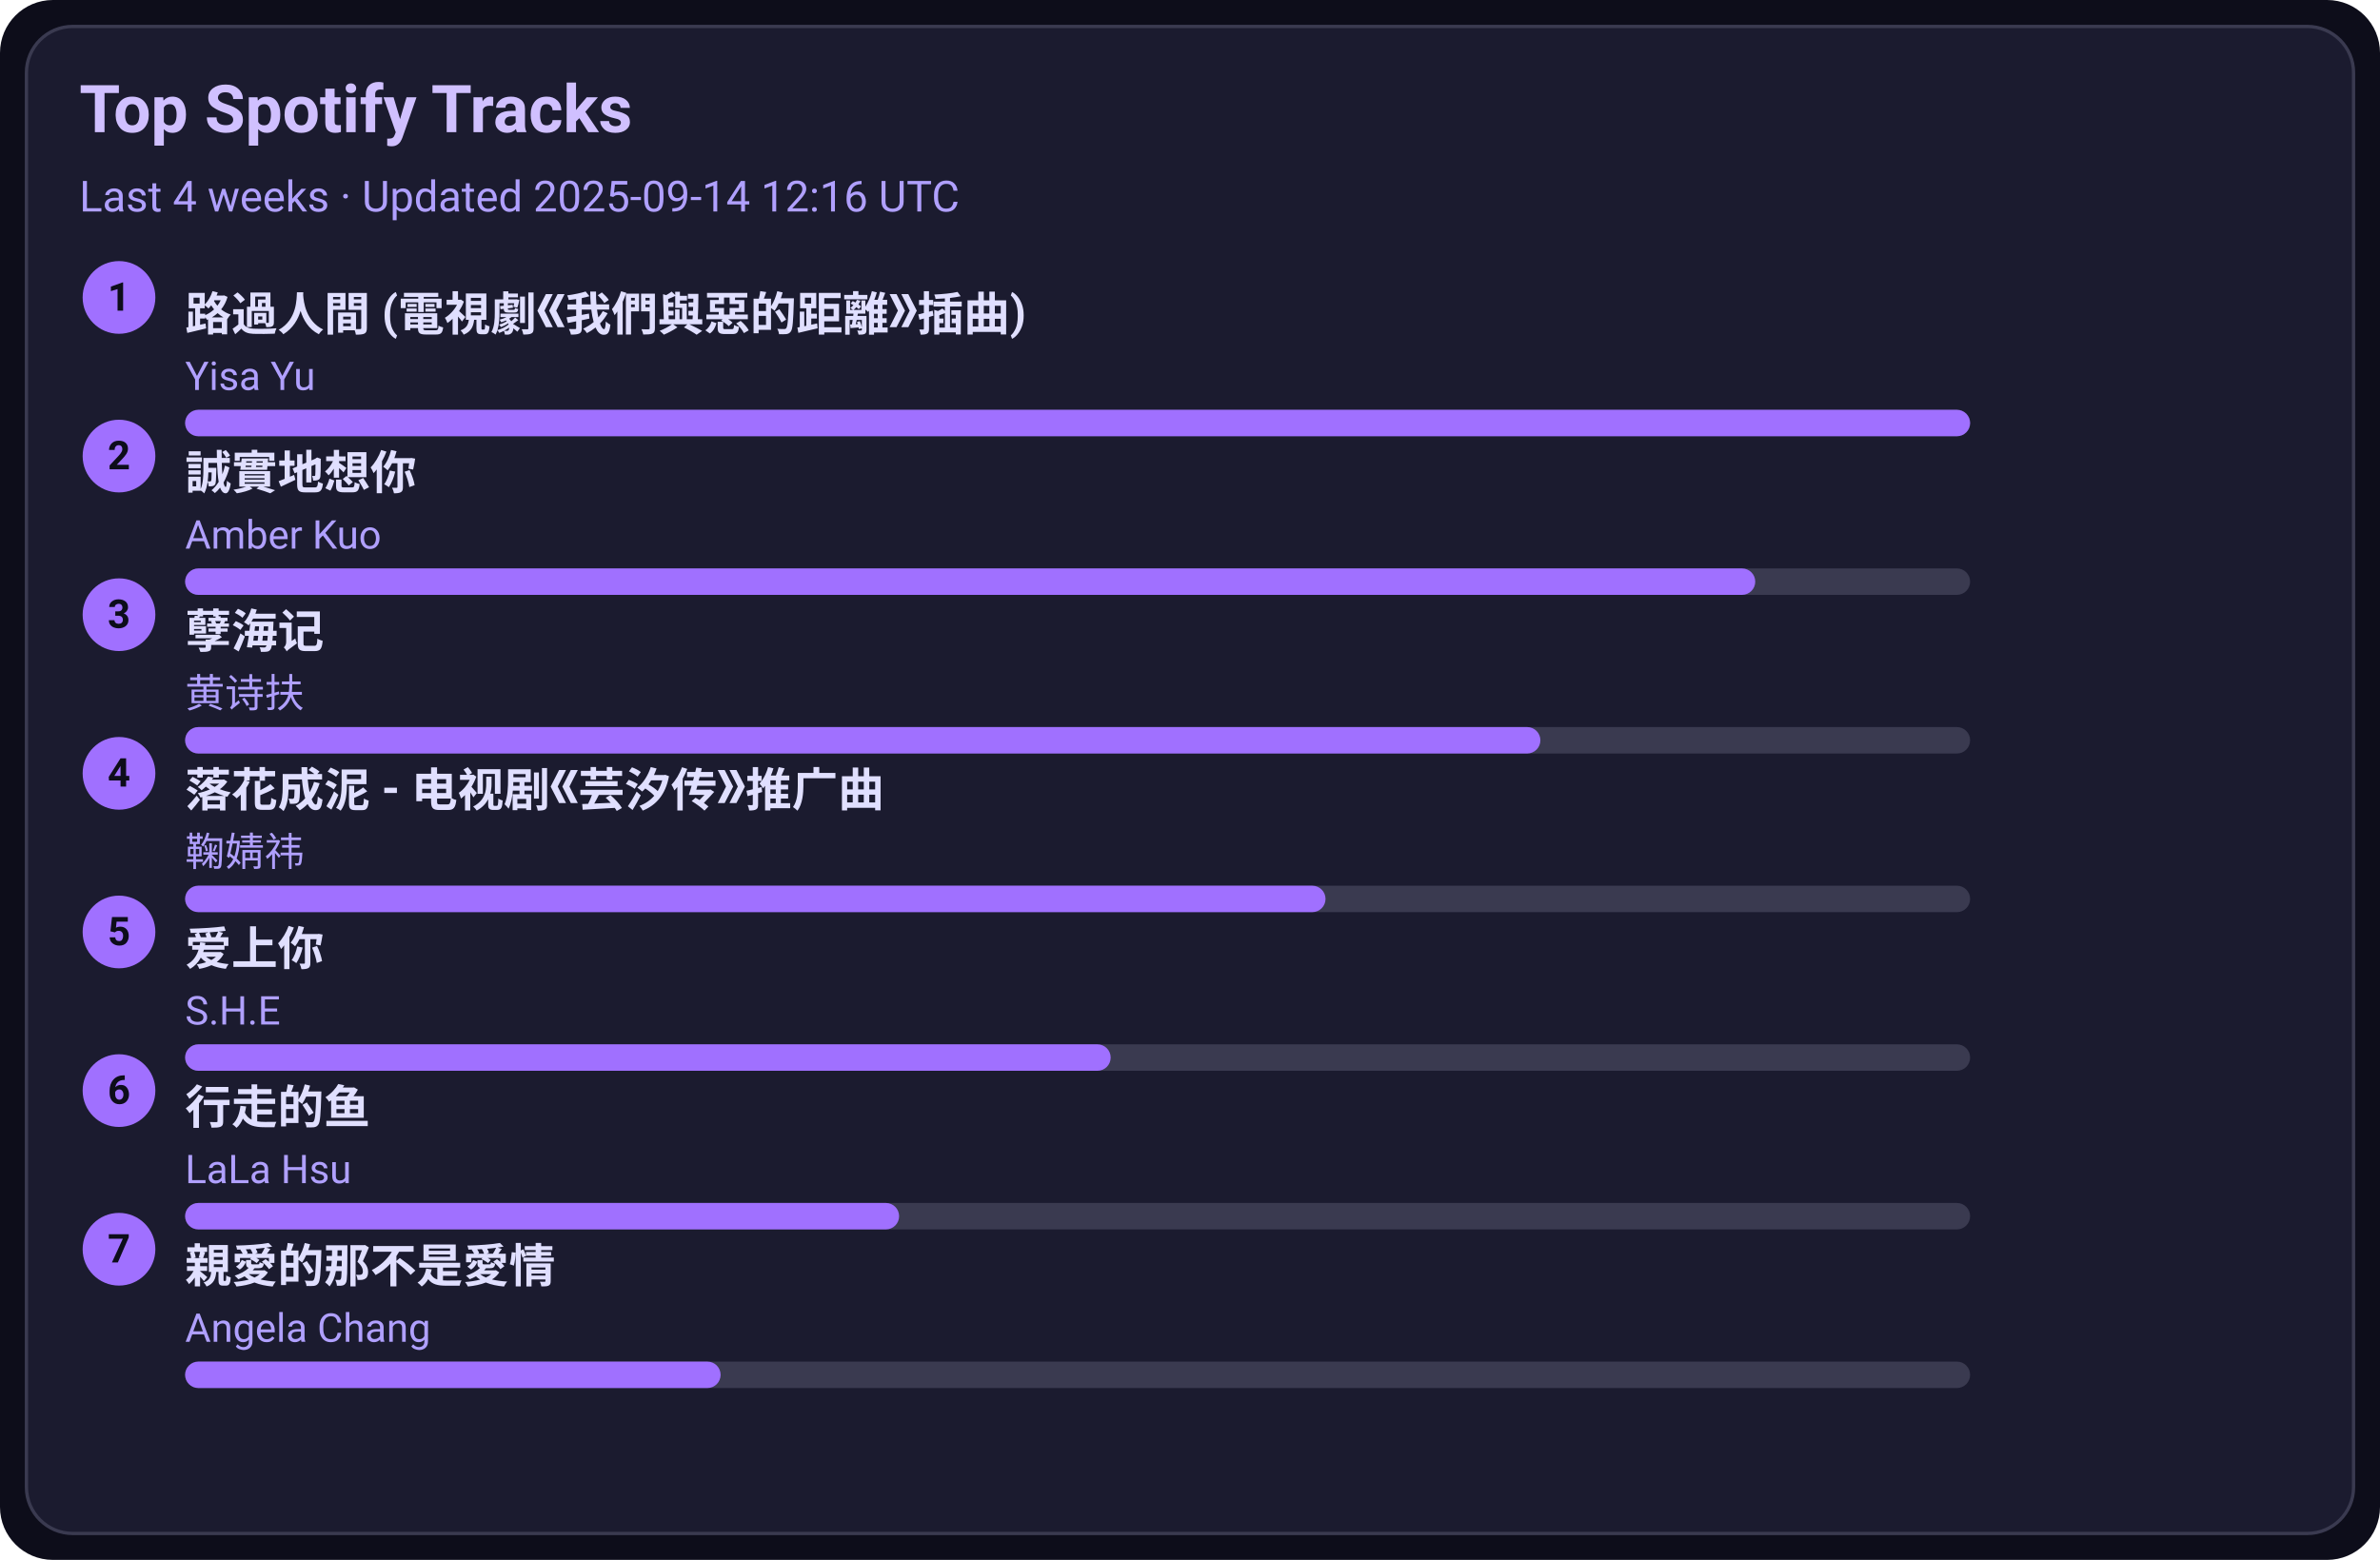
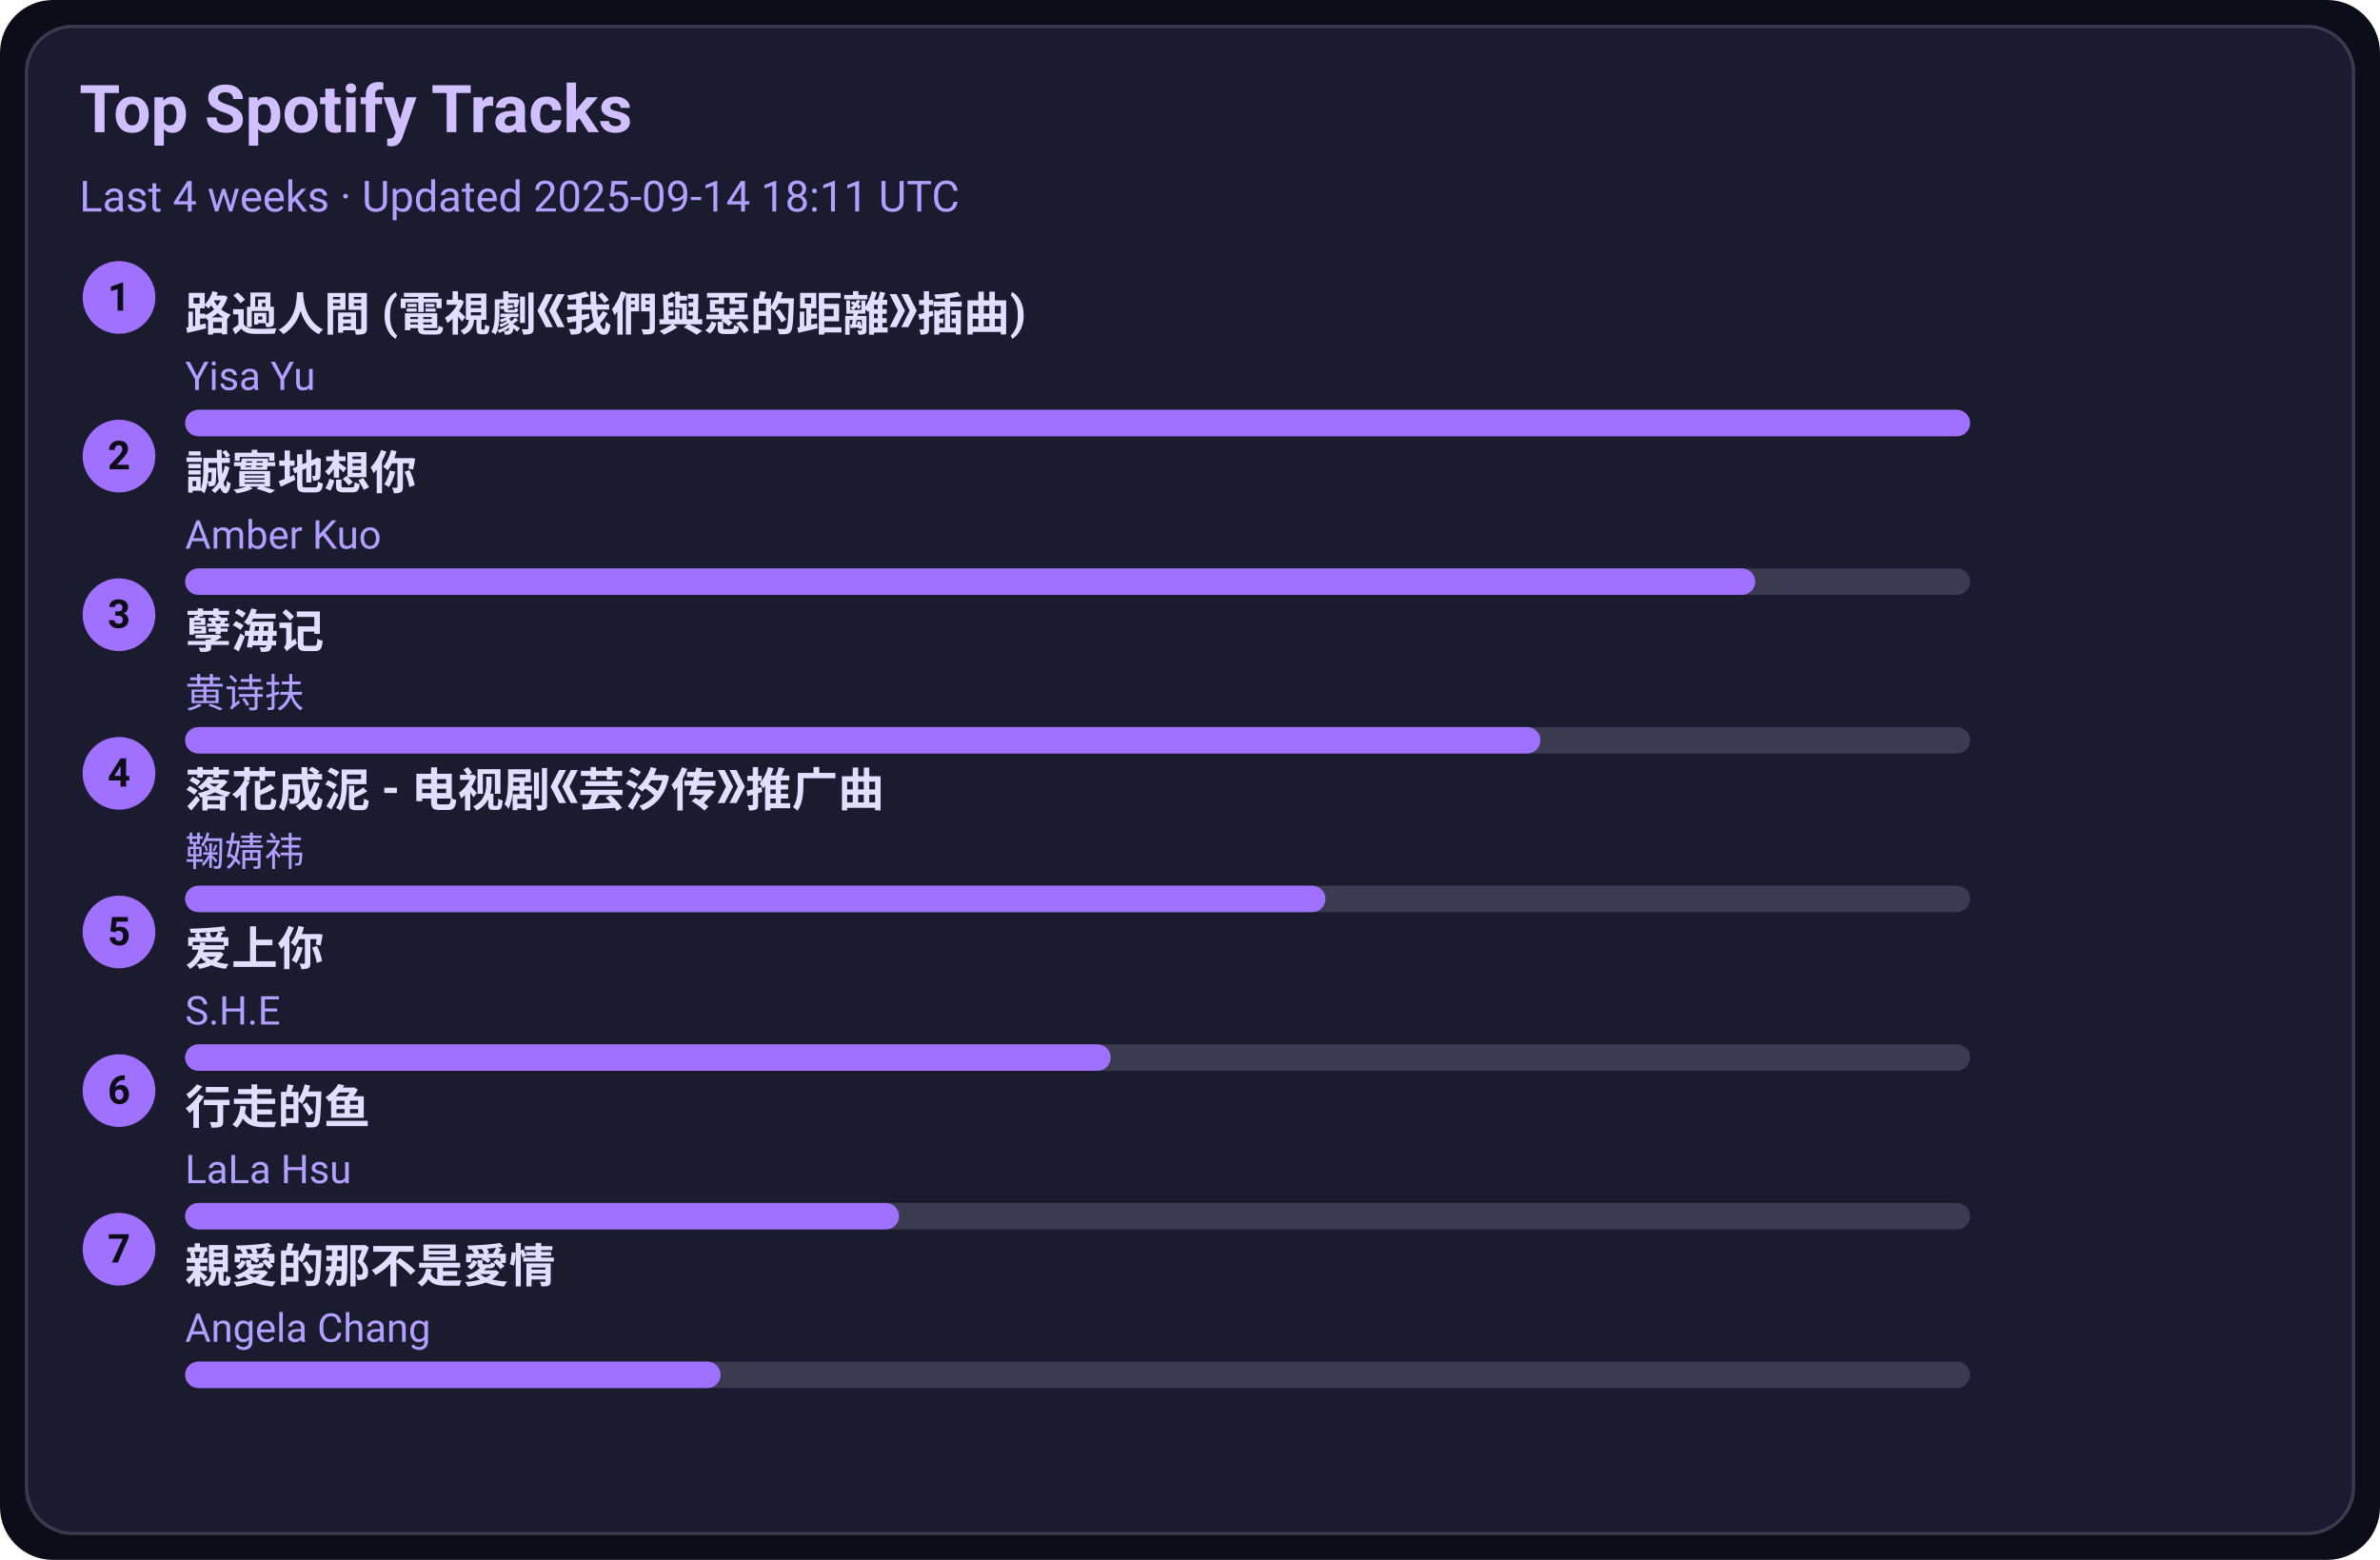
<svg xmlns="http://www.w3.org/2000/svg" width="720" height="472" viewBox="0 0 720 472">
  <style>text{font-family:-apple-system,BlinkMacSystemFont,Segoe UI,Roboto,Ubuntu,Helvetica Neue,Arial,Noto Sans,sans-serif}</style>
  <rect width="720" height="472" rx="16" fill="#0d0d1a" />
  <rect x="8" y="8" width="704" height="456" rx="14" fill="#1b1b2f" stroke="#3a3a50" />
  <text x="24" y="40" font-size="20" fill="#d0c0ff" font-weight="600">Top Spotify Tracks</text>
-   <text x="24" y="64" font-size="13" fill="#b0a0ff">Last 4 weeks · Updated 2025-09-14 12:16 UTC</text>
+   <text x="24" y="64" font-size="13" fill="#b0a0ff">Last 4 weeks · Updated 2025-09-14 18:11 UTC</text>
  <circle cx="36" cy="90" r="11" fill="#a070ff" />
  <text x="36" y="94" text-anchor="middle" font-size="12" fill="#0d0d1a" font-weight="700">1</text>
  <a href="https://open.spotify.com/track/1ZSleGniKMWNrWvK5cGALO" target="_blank" rel="noopener noreferrer">
    <text x="56" y="100" font-size="14" fill="#e0dfff" font-weight="600">路過人間 (電視劇《我們與惡的距離》插曲)</text>
  </a>
  <text x="56" y="118" font-size="12" fill="#b0a0ff">Yisa Yu</text>
  <rect x="56" y="124" width="540" height="8" rx="4" fill="#3a3a50" />
  <rect x="56" y="124" width="540" height="8" rx="4" fill="#a070ff" />
  <circle cx="36" cy="138" r="11" fill="#a070ff" />
  <text x="36" y="142" text-anchor="middle" font-size="12" fill="#0d0d1a" font-weight="700">2</text>
  <a href="https://open.spotify.com/track/1SPZzj8QzOwZoAGKXMGLGJ" target="_blank" rel="noopener noreferrer">
    <text x="56" y="148" font-size="14" fill="#e0dfff" font-weight="600">誠實地想你</text>
  </a>
  <text x="56" y="166" font-size="12" fill="#b0a0ff">Amber Kuo</text>
  <rect x="56" y="172" width="540" height="8" rx="4" fill="#3a3a50" />
  <rect x="56" y="172" width="475" height="8" rx="4" fill="#a070ff" />
  <circle cx="36" cy="186" r="11" fill="#a070ff" />
  <text x="36" y="190" text-anchor="middle" font-size="12" fill="#0d0d1a" font-weight="700">3</text>
  <a href="https://open.spotify.com/track/3eIovUMhirNN6btJbpzNqD" target="_blank" rel="noopener noreferrer">
    <text x="56" y="196" font-size="14" fill="#e0dfff" font-weight="600">孽海记</text>
  </a>
  <text x="56" y="214" font-size="12" fill="#b0a0ff">黄诗扶</text>
  <rect x="56" y="220" width="540" height="8" rx="4" fill="#3a3a50" />
  <rect x="56" y="220" width="410" height="8" rx="4" fill="#a070ff" />
  <circle cx="36" cy="234" r="11" fill="#a070ff" />
  <text x="36" y="238" text-anchor="middle" font-size="12" fill="#0d0d1a" font-weight="700">4</text>
  <a href="https://open.spotify.com/track/3kOZsJz3crGIWWHeoCNa0O" target="_blank" rel="noopener noreferrer">
    <text x="56" y="244" font-size="14" fill="#e0dfff" font-weight="600">落花成泥 - 电视剧《芸汐传》推广曲</text>
  </a>
  <text x="56" y="262" font-size="12" fill="#b0a0ff">鞠婧祎</text>
  <rect x="56" y="268" width="540" height="8" rx="4" fill="#3a3a50" />
  <rect x="56" y="268" width="345" height="8" rx="4" fill="#a070ff" />
  <circle cx="36" cy="282" r="11" fill="#a070ff" />
  <text x="36" y="286" text-anchor="middle" font-size="12" fill="#0d0d1a" font-weight="700">5</text>
  <a href="https://open.spotify.com/track/4hcNpo1rtbzyNswsM5byTf" target="_blank" rel="noopener noreferrer">
    <text x="56" y="292" font-size="14" fill="#e0dfff" font-weight="600">爱上你</text>
  </a>
  <text x="56" y="310" font-size="12" fill="#b0a0ff">S.H.E</text>
  <rect x="56" y="316" width="540" height="8" rx="4" fill="#3a3a50" />
  <rect x="56" y="316" width="280" height="8" rx="4" fill="#a070ff" />
  <circle cx="36" cy="330" r="11" fill="#a070ff" />
  <text x="36" y="334" text-anchor="middle" font-size="12" fill="#0d0d1a" font-weight="700">6</text>
  <a href="https://open.spotify.com/track/5tGyQ1cWTaHBfZSHWr8AZb" target="_blank" rel="noopener noreferrer">
    <text x="56" y="340" font-size="14" fill="#e0dfff" font-weight="600">行走的鱼</text>
  </a>
  <text x="56" y="358" font-size="12" fill="#b0a0ff">LaLa Hsu</text>
  <rect x="56" y="364" width="540" height="8" rx="4" fill="#3a3a50" />
  <rect x="56" y="364" width="216" height="8" rx="4" fill="#a070ff" />
  <circle cx="36" cy="378" r="11" fill="#a070ff" />
  <text x="36" y="382" text-anchor="middle" font-size="12" fill="#0d0d1a" font-weight="700">7</text>
  <a href="https://open.spotify.com/track/1MAv2SJPGVVDHyFlhflmYR" target="_blank" rel="noopener noreferrer">
    <text x="56" y="388" font-size="14" fill="#e0dfff" font-weight="600">親愛的那不是愛情</text>
  </a>
  <text x="56" y="406" font-size="12" fill="#b0a0ff">Angela Chang</text>
  <rect x="56" y="412" width="540" height="8" rx="4" fill="#3a3a50" />
  <rect x="56" y="412" width="162" height="8" rx="4" fill="#a070ff" />
</svg>
